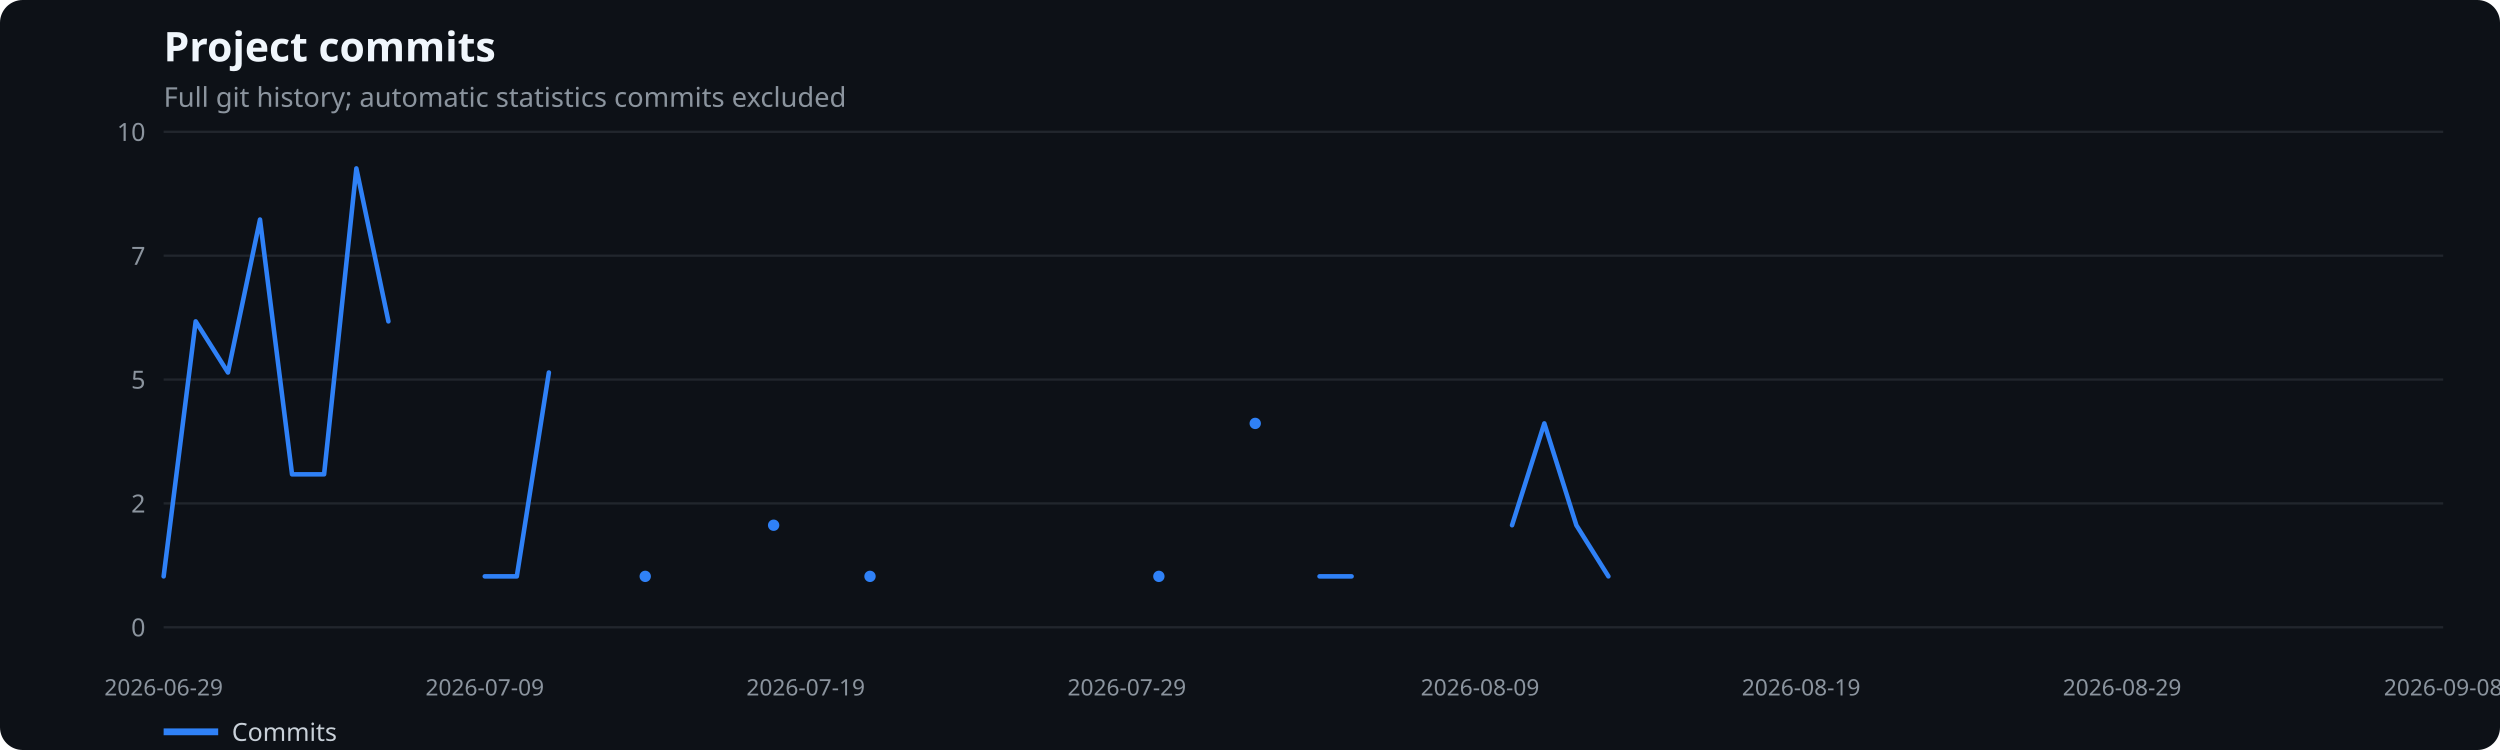
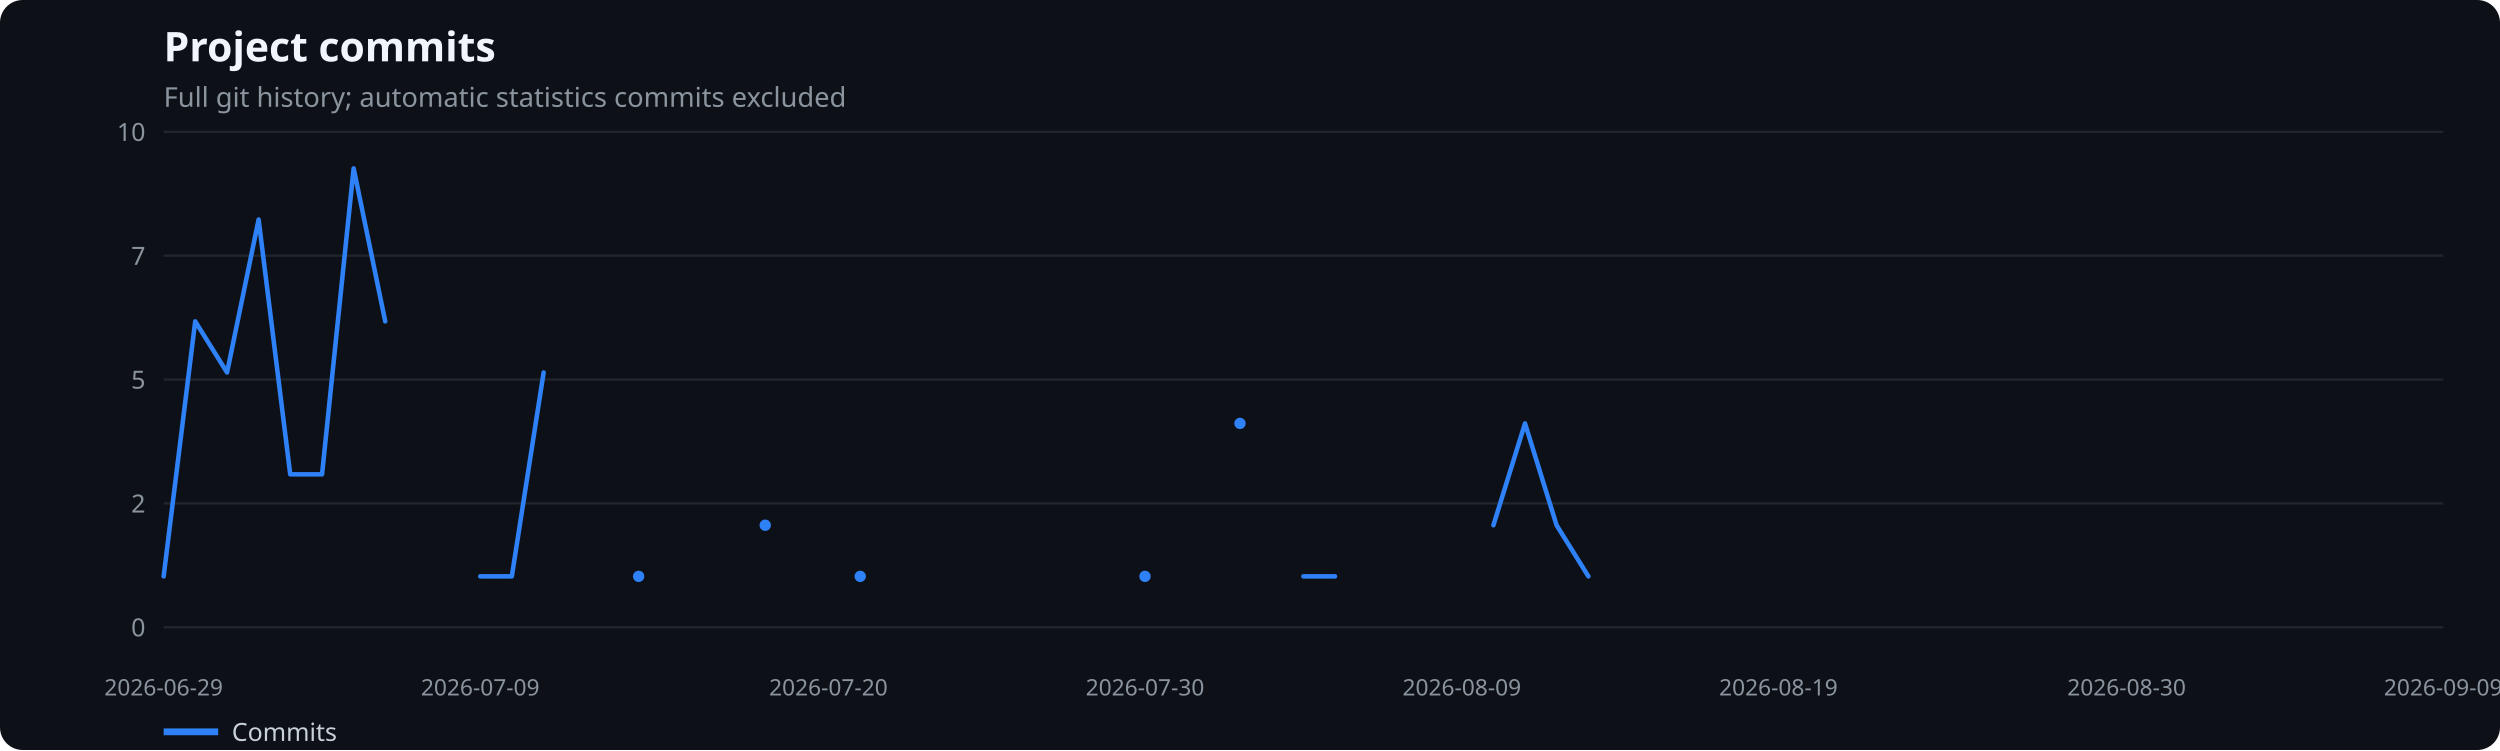
<svg xmlns="http://www.w3.org/2000/svg" width="1100" height="330" viewBox="0 0 1100 330" role="img" aria-label="Project commits">
  <rect width="100%" height="100%" fill="#0d1117" rx="10" />
  <text x="72" y="27" fill="#f0f6fc" font-family="system-ui,sans-serif" font-size="18" font-weight="600">Project commits</text>
  <text x="72" y="47" fill="#8b949e" font-family="system-ui,sans-serif" font-size="12">Full git history; automatic statistics commits excluded</text>
  <line x1="72" x2="1075" y1="276.0" y2="276.0" stroke="#21262d" />
  <text x="64" y="280.0" text-anchor="end" fill="#8b949e" font-family="system-ui,sans-serif" font-size="11">0</text>
  <line x1="72" x2="1075" y1="221.5" y2="221.5" stroke="#21262d" />
  <text x="64" y="225.5" text-anchor="end" fill="#8b949e" font-family="system-ui,sans-serif" font-size="11">2</text>
  <line x1="72" x2="1075" y1="167.0" y2="167.0" stroke="#21262d" />
  <text x="64" y="171.0" text-anchor="end" fill="#8b949e" font-family="system-ui,sans-serif" font-size="11">5</text>
  <line x1="72" x2="1075" y1="112.5" y2="112.5" stroke="#21262d" />
  <text x="64" y="116.5" text-anchor="end" fill="#8b949e" font-family="system-ui,sans-serif" font-size="11">7</text>
  <line x1="72" x2="1075" y1="58.0" y2="58.0" stroke="#21262d" />
  <text x="64" y="62.0" text-anchor="end" fill="#8b949e" font-family="system-ui,sans-serif" font-size="11">10</text>
  <text x="72.0" y="306" text-anchor="middle" fill="#8b949e" font-family="system-ui,sans-serif" font-size="10">2026-06-29</text>
-   <text x="213.3" y="306" text-anchor="middle" fill="#8b949e" font-family="system-ui,sans-serif" font-size="10">2026-07-09</text>
-   <text x="354.5" y="306" text-anchor="middle" fill="#8b949e" font-family="system-ui,sans-serif" font-size="10">2026-07-19</text>
-   <text x="495.8" y="306" text-anchor="middle" fill="#8b949e" font-family="system-ui,sans-serif" font-size="10">2026-07-29</text>
-   <text x="651.2" y="306" text-anchor="middle" fill="#8b949e" font-family="system-ui,sans-serif" font-size="10">2026-08-09</text>
-   <text x="792.5" y="306" text-anchor="middle" fill="#8b949e" font-family="system-ui,sans-serif" font-size="10">2026-08-19</text>
-   <text x="933.7" y="306" text-anchor="middle" fill="#8b949e" font-family="system-ui,sans-serif" font-size="10">2026-08-29</text>
-   <text x="1075.0" y="306" text-anchor="middle" fill="#8b949e" font-family="system-ui,sans-serif" font-size="10">2026-09-08</text>
-   <polyline points="72.0,253.6 86.1,141.4 100.3,163.9 114.4,96.6 128.5,208.7 142.6,208.7 156.8,74.1 170.9,141.4" fill="none" stroke="#2f81f7" stroke-width="2" stroke-linecap="round" stroke-linejoin="round" />
-   <polyline points="213.3,253.6 227.4,253.6 241.5,163.9" fill="none" stroke="#2f81f7" stroke-width="2" stroke-linecap="round" stroke-linejoin="round" />
-   <circle cx="283.9" cy="253.6" r="2.5" fill="#2f81f7" />
-   <circle cx="340.4" cy="231.1" r="2.5" fill="#2f81f7" />
-   <circle cx="382.8" cy="253.6" r="2.5" fill="#2f81f7" />
-   <circle cx="509.9" cy="253.6" r="2.5" fill="#2f81f7" />
-   <circle cx="552.3" cy="186.3" r="2.5" fill="#2f81f7" />
-   <polyline points="580.6,253.6 594.7,253.6" fill="none" stroke="#2f81f7" stroke-width="2" stroke-linecap="round" stroke-linejoin="round" />
-   <polyline points="665.3,231.1 679.5,186.3 693.6,231.1 707.7,253.6" fill="none" stroke="#2f81f7" stroke-width="2" stroke-linecap="round" stroke-linejoin="round" />
+   <text x="211.3" y="306" text-anchor="middle" fill="#8b949e" font-family="system-ui,sans-serif" font-size="10">2026-07-09</text>
+   <text x="364.5" y="306" text-anchor="middle" fill="#8b949e" font-family="system-ui,sans-serif" font-size="10">2026-07-20</text>
+   <text x="503.8" y="306" text-anchor="middle" fill="#8b949e" font-family="system-ui,sans-serif" font-size="10">2026-07-30</text>
+   <text x="643.2" y="306" text-anchor="middle" fill="#8b949e" font-family="system-ui,sans-serif" font-size="10">2026-08-09</text>
+   <text x="782.5" y="306" text-anchor="middle" fill="#8b949e" font-family="system-ui,sans-serif" font-size="10">2026-08-19</text>
+   <text x="935.7" y="306" text-anchor="middle" fill="#8b949e" font-family="system-ui,sans-serif" font-size="10">2026-08-30</text>
+   <text x="1075.0" y="306" text-anchor="middle" fill="#8b949e" font-family="system-ui,sans-serif" font-size="10">2026-09-09</text>
+   <polyline points="72.0,253.6 85.9,141.4 99.9,163.9 113.8,96.6 127.7,208.7 141.7,208.7 155.6,74.1 169.5,141.4" fill="none" stroke="#2f81f7" stroke-width="2" stroke-linecap="round" stroke-linejoin="round" />
+   <polyline points="211.3,253.6 225.2,253.6 239.2,163.9" fill="none" stroke="#2f81f7" stroke-width="2" stroke-linecap="round" stroke-linejoin="round" />
+   <circle cx="281.0" cy="253.6" r="2.5" fill="#2f81f7" />
+   <circle cx="336.7" cy="231.1" r="2.5" fill="#2f81f7" />
+   <circle cx="378.5" cy="253.6" r="2.5" fill="#2f81f7" />
+   <circle cx="503.8" cy="253.6" r="2.5" fill="#2f81f7" />
+   <circle cx="545.6" cy="186.3" r="2.5" fill="#2f81f7" />
+   <polyline points="573.5,253.6 587.4,253.6" fill="none" stroke="#2f81f7" stroke-width="2" stroke-linecap="round" stroke-linejoin="round" />
+   <polyline points="657.1,231.1 671.0,186.3 684.9,231.1 698.9,253.6" fill="none" stroke="#2f81f7" stroke-width="2" stroke-linecap="round" stroke-linejoin="round" />
  <line x1="72" x2="96" y1="322" y2="322" stroke="#2f81f7" stroke-width="3" />
  <text x="102" y="326" fill="#c9d1d9" font-family="system-ui,sans-serif" font-size="11">Commits</text>
</svg>
